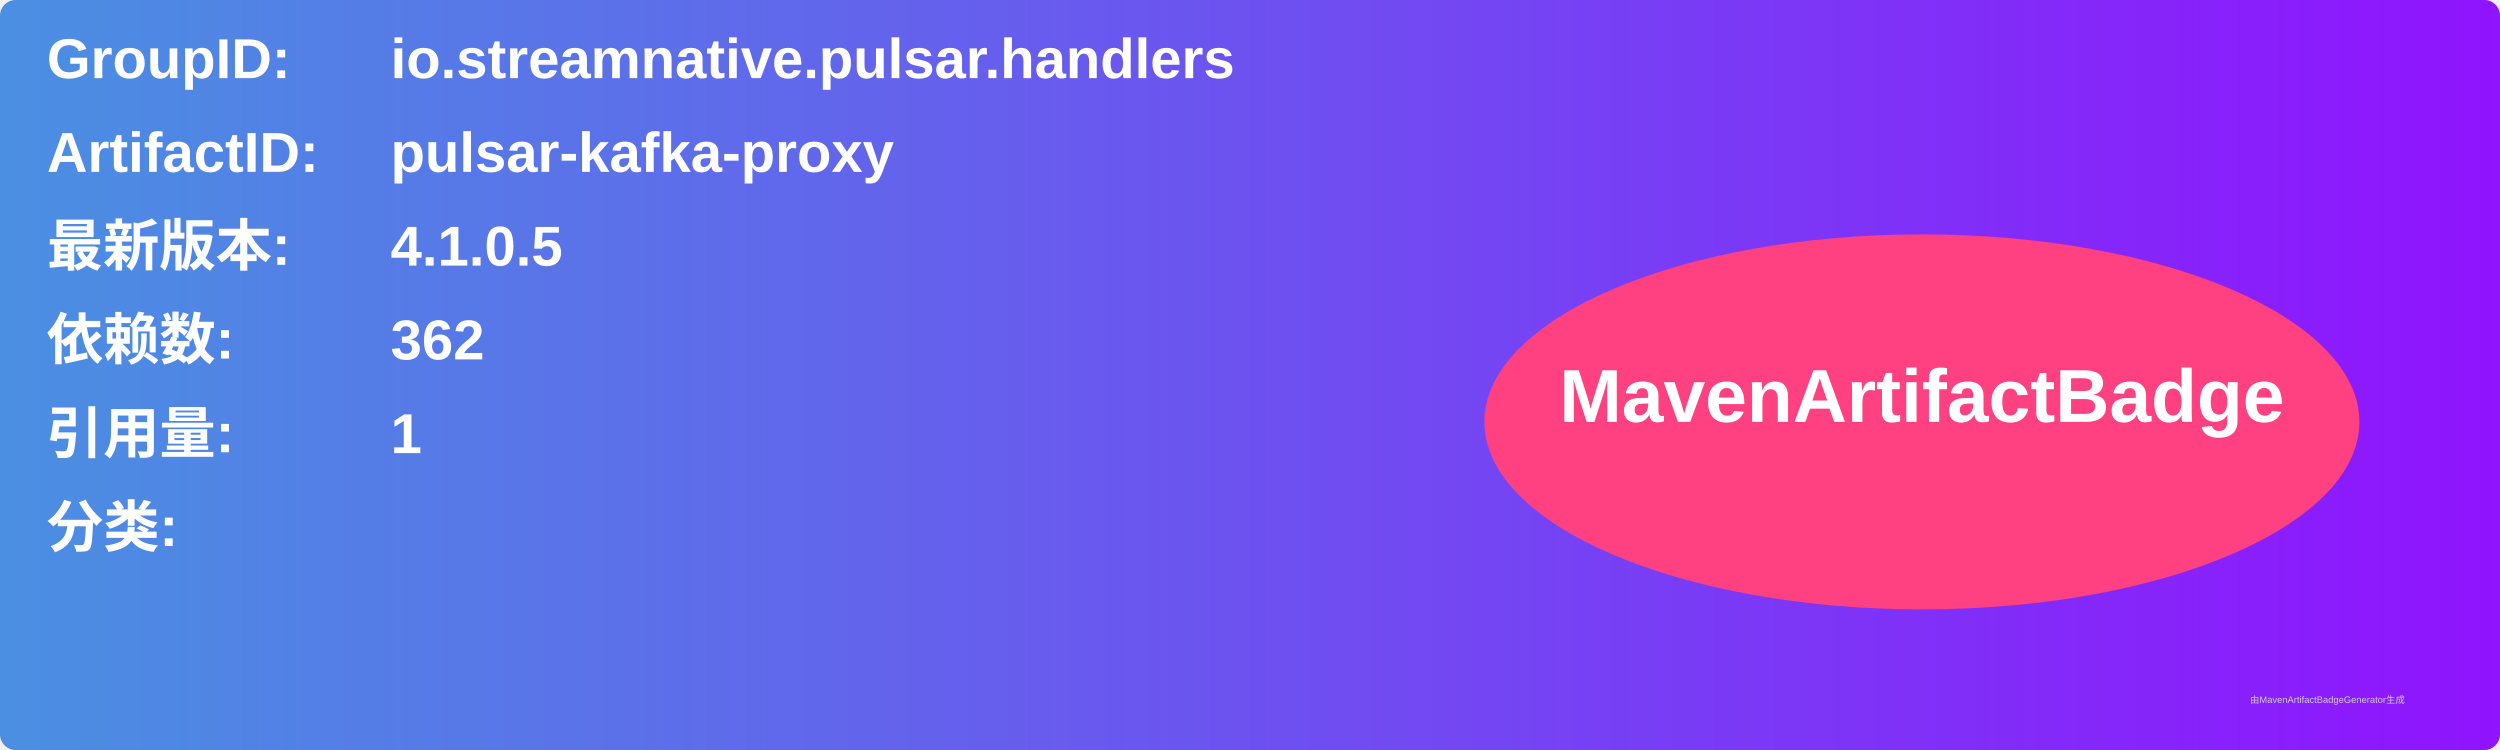
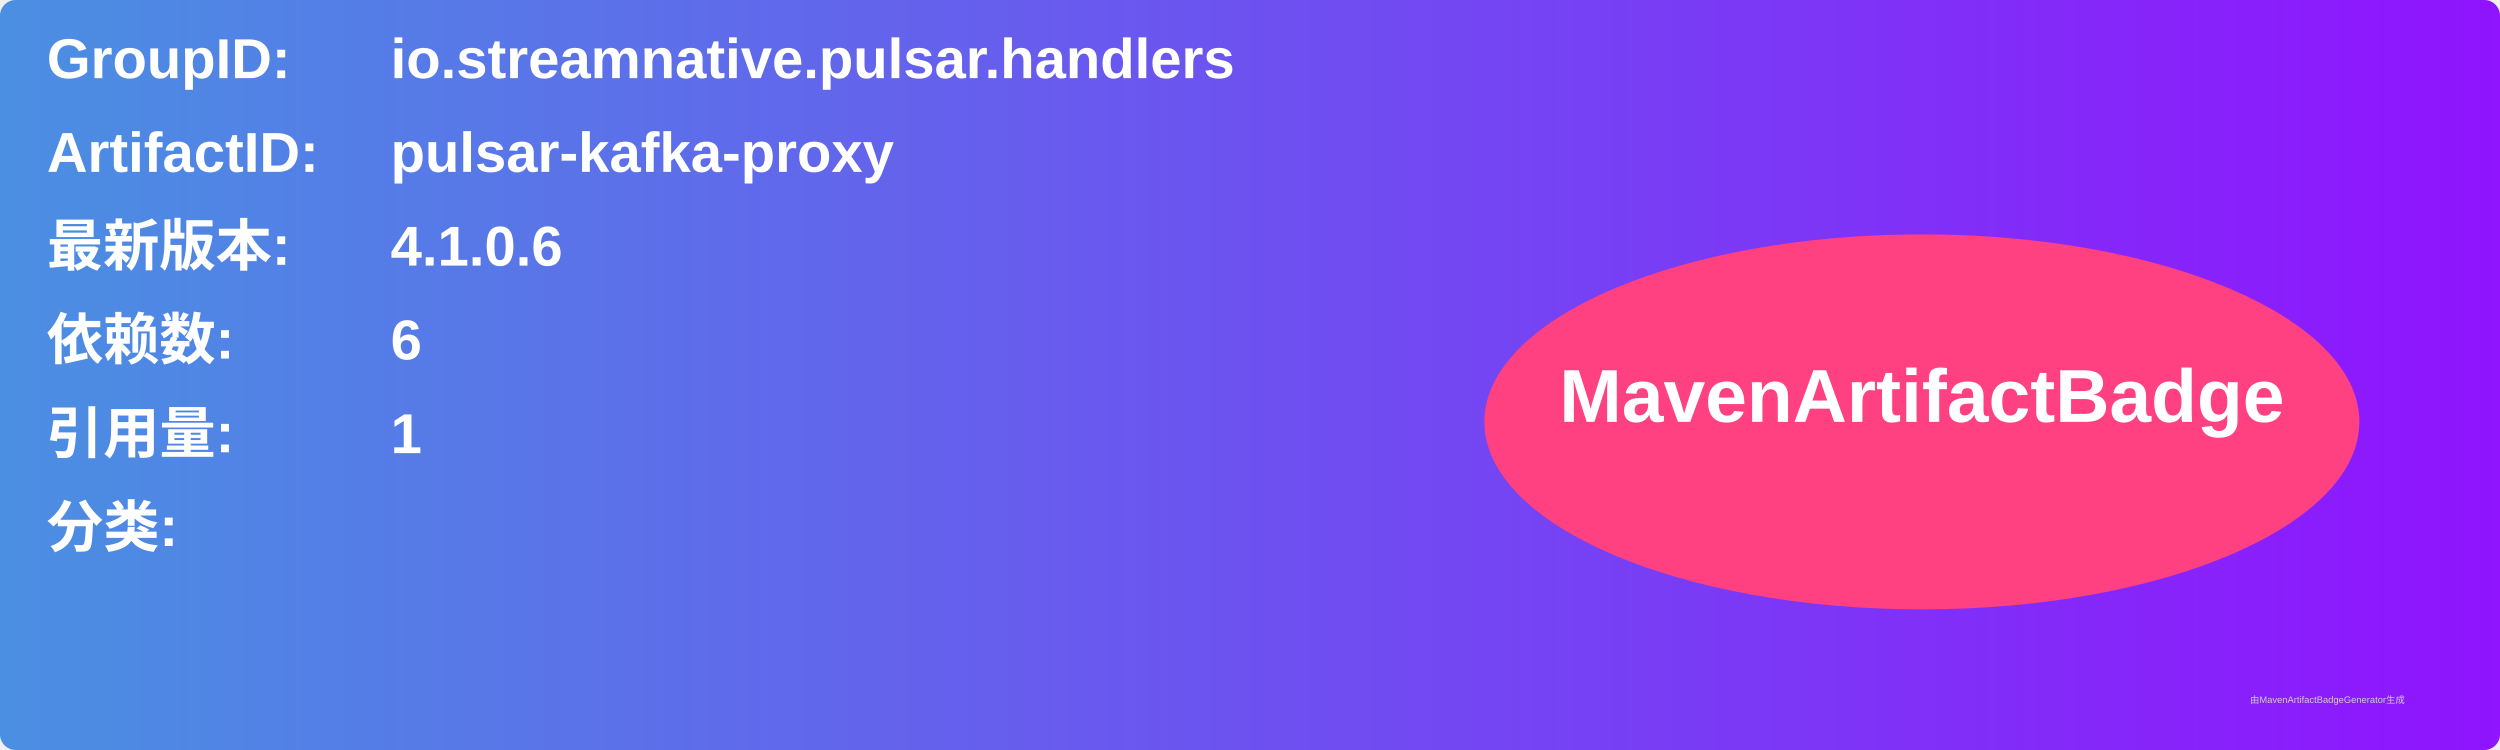
<svg xmlns="http://www.w3.org/2000/svg" width="800" height="240" viewBox="0 0 800 240">
  <linearGradient id="grad" x1="0%" y1="0%" x2="100%" y2="0%">
    <stop offset="0%" stop-color="#4a90e2" />
    <stop offset="100%" stop-color="#9013fe" />
  </linearGradient>
  <rect width="100%" height="100%" rx="5" ry="5" fill="url(#grad)" />
  <g transform="translate(15, 15)">
    <text x="0" y="10" font-family="Arial" font-size="18" fill="white" font-weight="bold" width="260">GroupID:</text>
    <text x="110" y="10" font-family="Arial" font-size="18" fill="white" font-weight="bold" width="460">io.streamnative.pulsar.handlers</text>
    <text x="0" y="40" font-family="Arial" font-size="18" fill="white" font-weight="bold" width="260">ArtifactID:</text>
    <text x="110" y="40" font-family="Arial" font-size="18" fill="white" font-weight="bold" width="460">pulsar-kafka-proxy</text>
    <text x="0" y="70" font-family="Arial" font-size="18" fill="white" font-weight="bold">最新版本:</text>
    <text x="110" y="70" font-family="Arial" font-size="18" fill="white" font-weight="bold">
-       <tspan font-weight="bold">4.1.0.5</tspan>
+       <tspan font-weight="bold">4.1.0.6</tspan>
    </text>
    <text x="0" y="100" font-family="Arial" font-size="18" fill="white" font-weight="bold">依赖数: </text>
    <text x="110" y="100" font-family="Arial" font-size="18" fill="white">
-       <tspan font-weight="bold">362</tspan>
+       <tspan font-weight="bold">6</tspan>
    </text>
    <text x="0" y="130" font-family="Arial" font-size="18" fill="white" font-weight="bold">引用量: </text>
    <text x="110" y="130" font-family="Arial" font-size="18" fill="white">
      <tspan font-weight="bold">1</tspan>
    </text>
    <text x="0" y="160" font-family="Arial" font-size="18" fill="white" font-weight="bold">分类:</text>
    <text x="10" y="190" font-family="Arial" font-size="10" fill="white">
      <tspan font-weight="bold" />
    </text>
    <ellipse cx="600" cy="120" rx="140" ry="60" fill="#ff4081" />
    <text x="600" y="120" text-anchor="middle" font-family="Arial" font-size="24" fill="white" font-weight="bold">MavenArtifactBadge</text>
  </g>
  <text x="720" y="225" font-family="Arial" font-size="3" fill="#d0d0d0">由MavenArtifactBadgeGenerator生成</text>
</svg>
